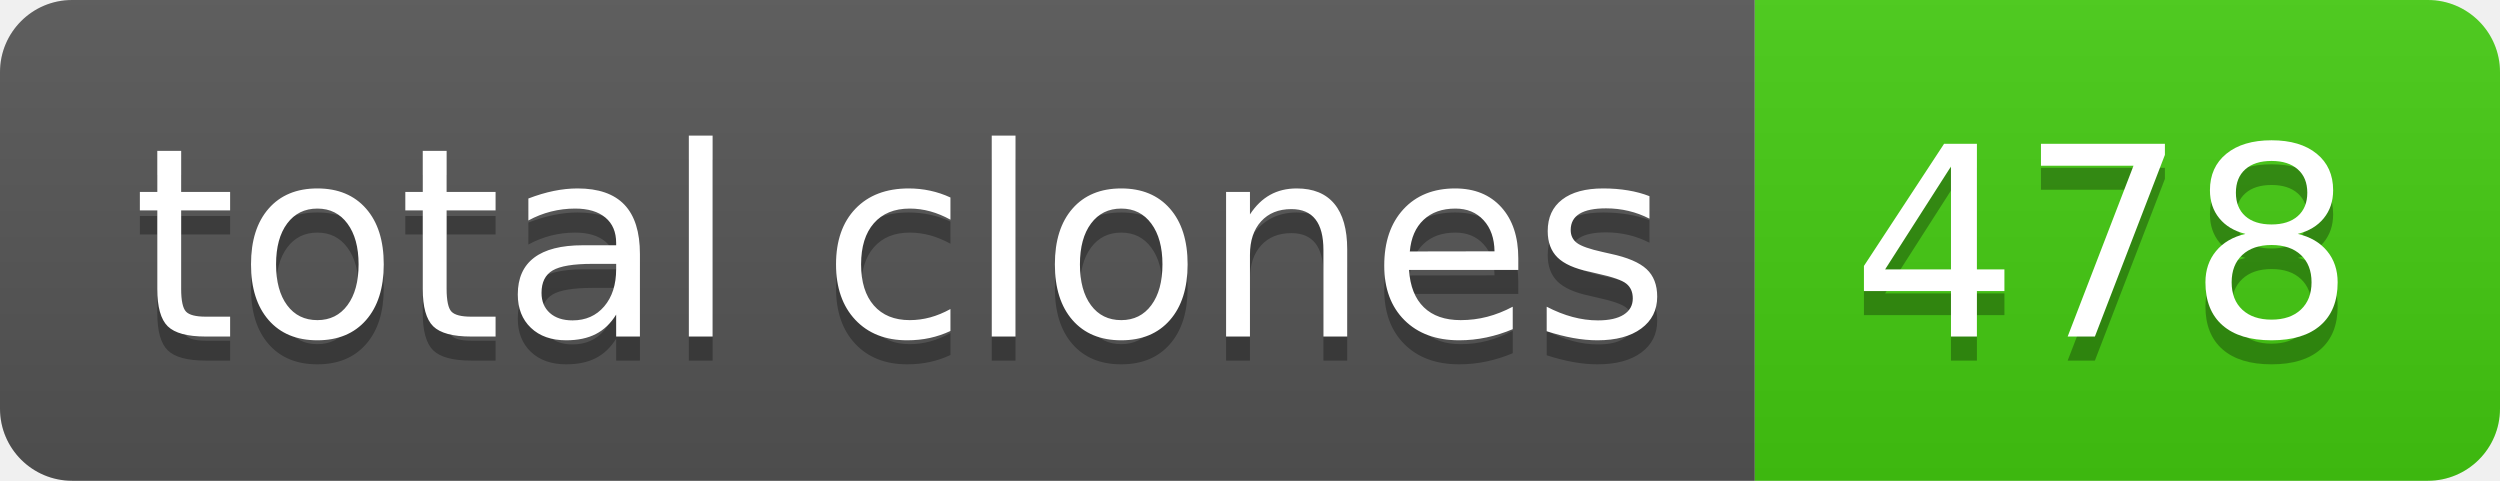
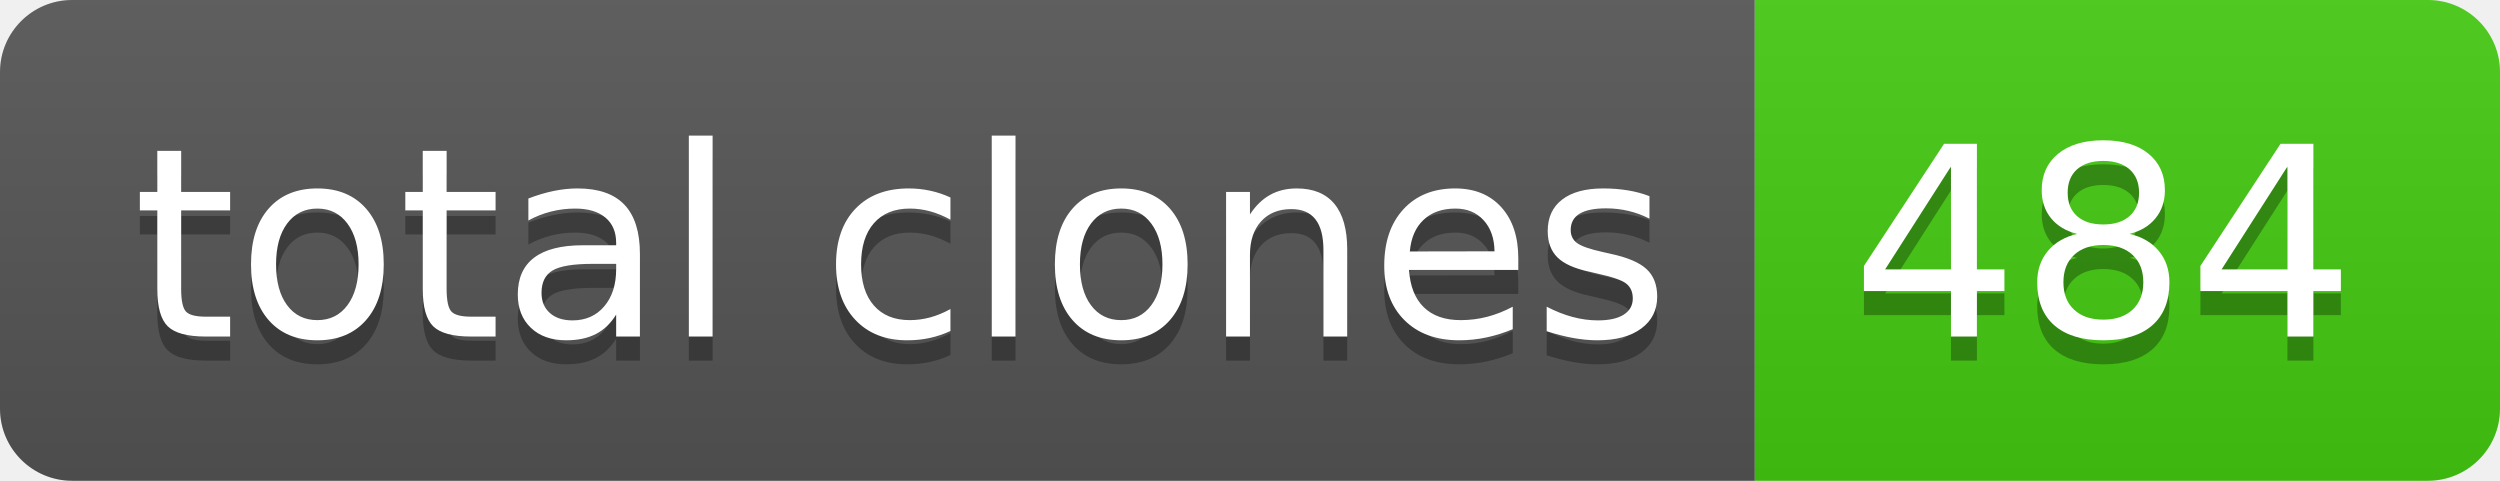
- <svg xmlns="http://www.w3.org/2000/svg" width="104" height="20" role="img" aria-label="total clones: 478">
+ <svg xmlns="http://www.w3.org/2000/svg" width="104" height="20" role="img" aria-label="total clones: 484">
  <linearGradient id="s" x2="0" y2="100%">
    <stop offset="0" stop-color="#bbb" stop-opacity=".1" />
    <stop offset="1" stop-opacity=".1" />
  </linearGradient>
  <clipPath id="r">
    <rect width="104" height="20" rx="3" fill="#fff" />
  </clipPath>
  <g clip-path="url(#r)">
    <rect width="73" height="20" fill="#555" />
    <rect x="73" width="31" height="20" fill="#4c1" />
    <rect width="104" height="20" fill="url(#s)" />
  </g>
  <g fill="#fff" text-anchor="middle" font-family="Verdana,Geneva,DejaVu Sans,sans-serif" text-rendering="geometricPrecision" font-size="110">
    <text aria-hidden="true" x="375" y="150" fill="#010101" fill-opacity=".3" transform="scale(.1)" textLength="630">total clones</text>
    <text x="375" y="140" transform="scale(.1)" fill="#fff" textLength="630">total clones</text>
-     <text aria-hidden="true" x="875" y="150" fill="#010101" fill-opacity=".3" transform="scale(.1)" textLength="210">478</text>
-     <text x="875" y="140" transform="scale(.1)" fill="#fff" textLength="210">478</text>
+     <text aria-hidden="true" x="875" y="150" fill="#010101" fill-opacity=".3" transform="scale(.1)" textLength="210">484</text>
+     <text x="875" y="140" transform="scale(.1)" fill="#fff" textLength="210">484</text>
  </g>
</svg>
